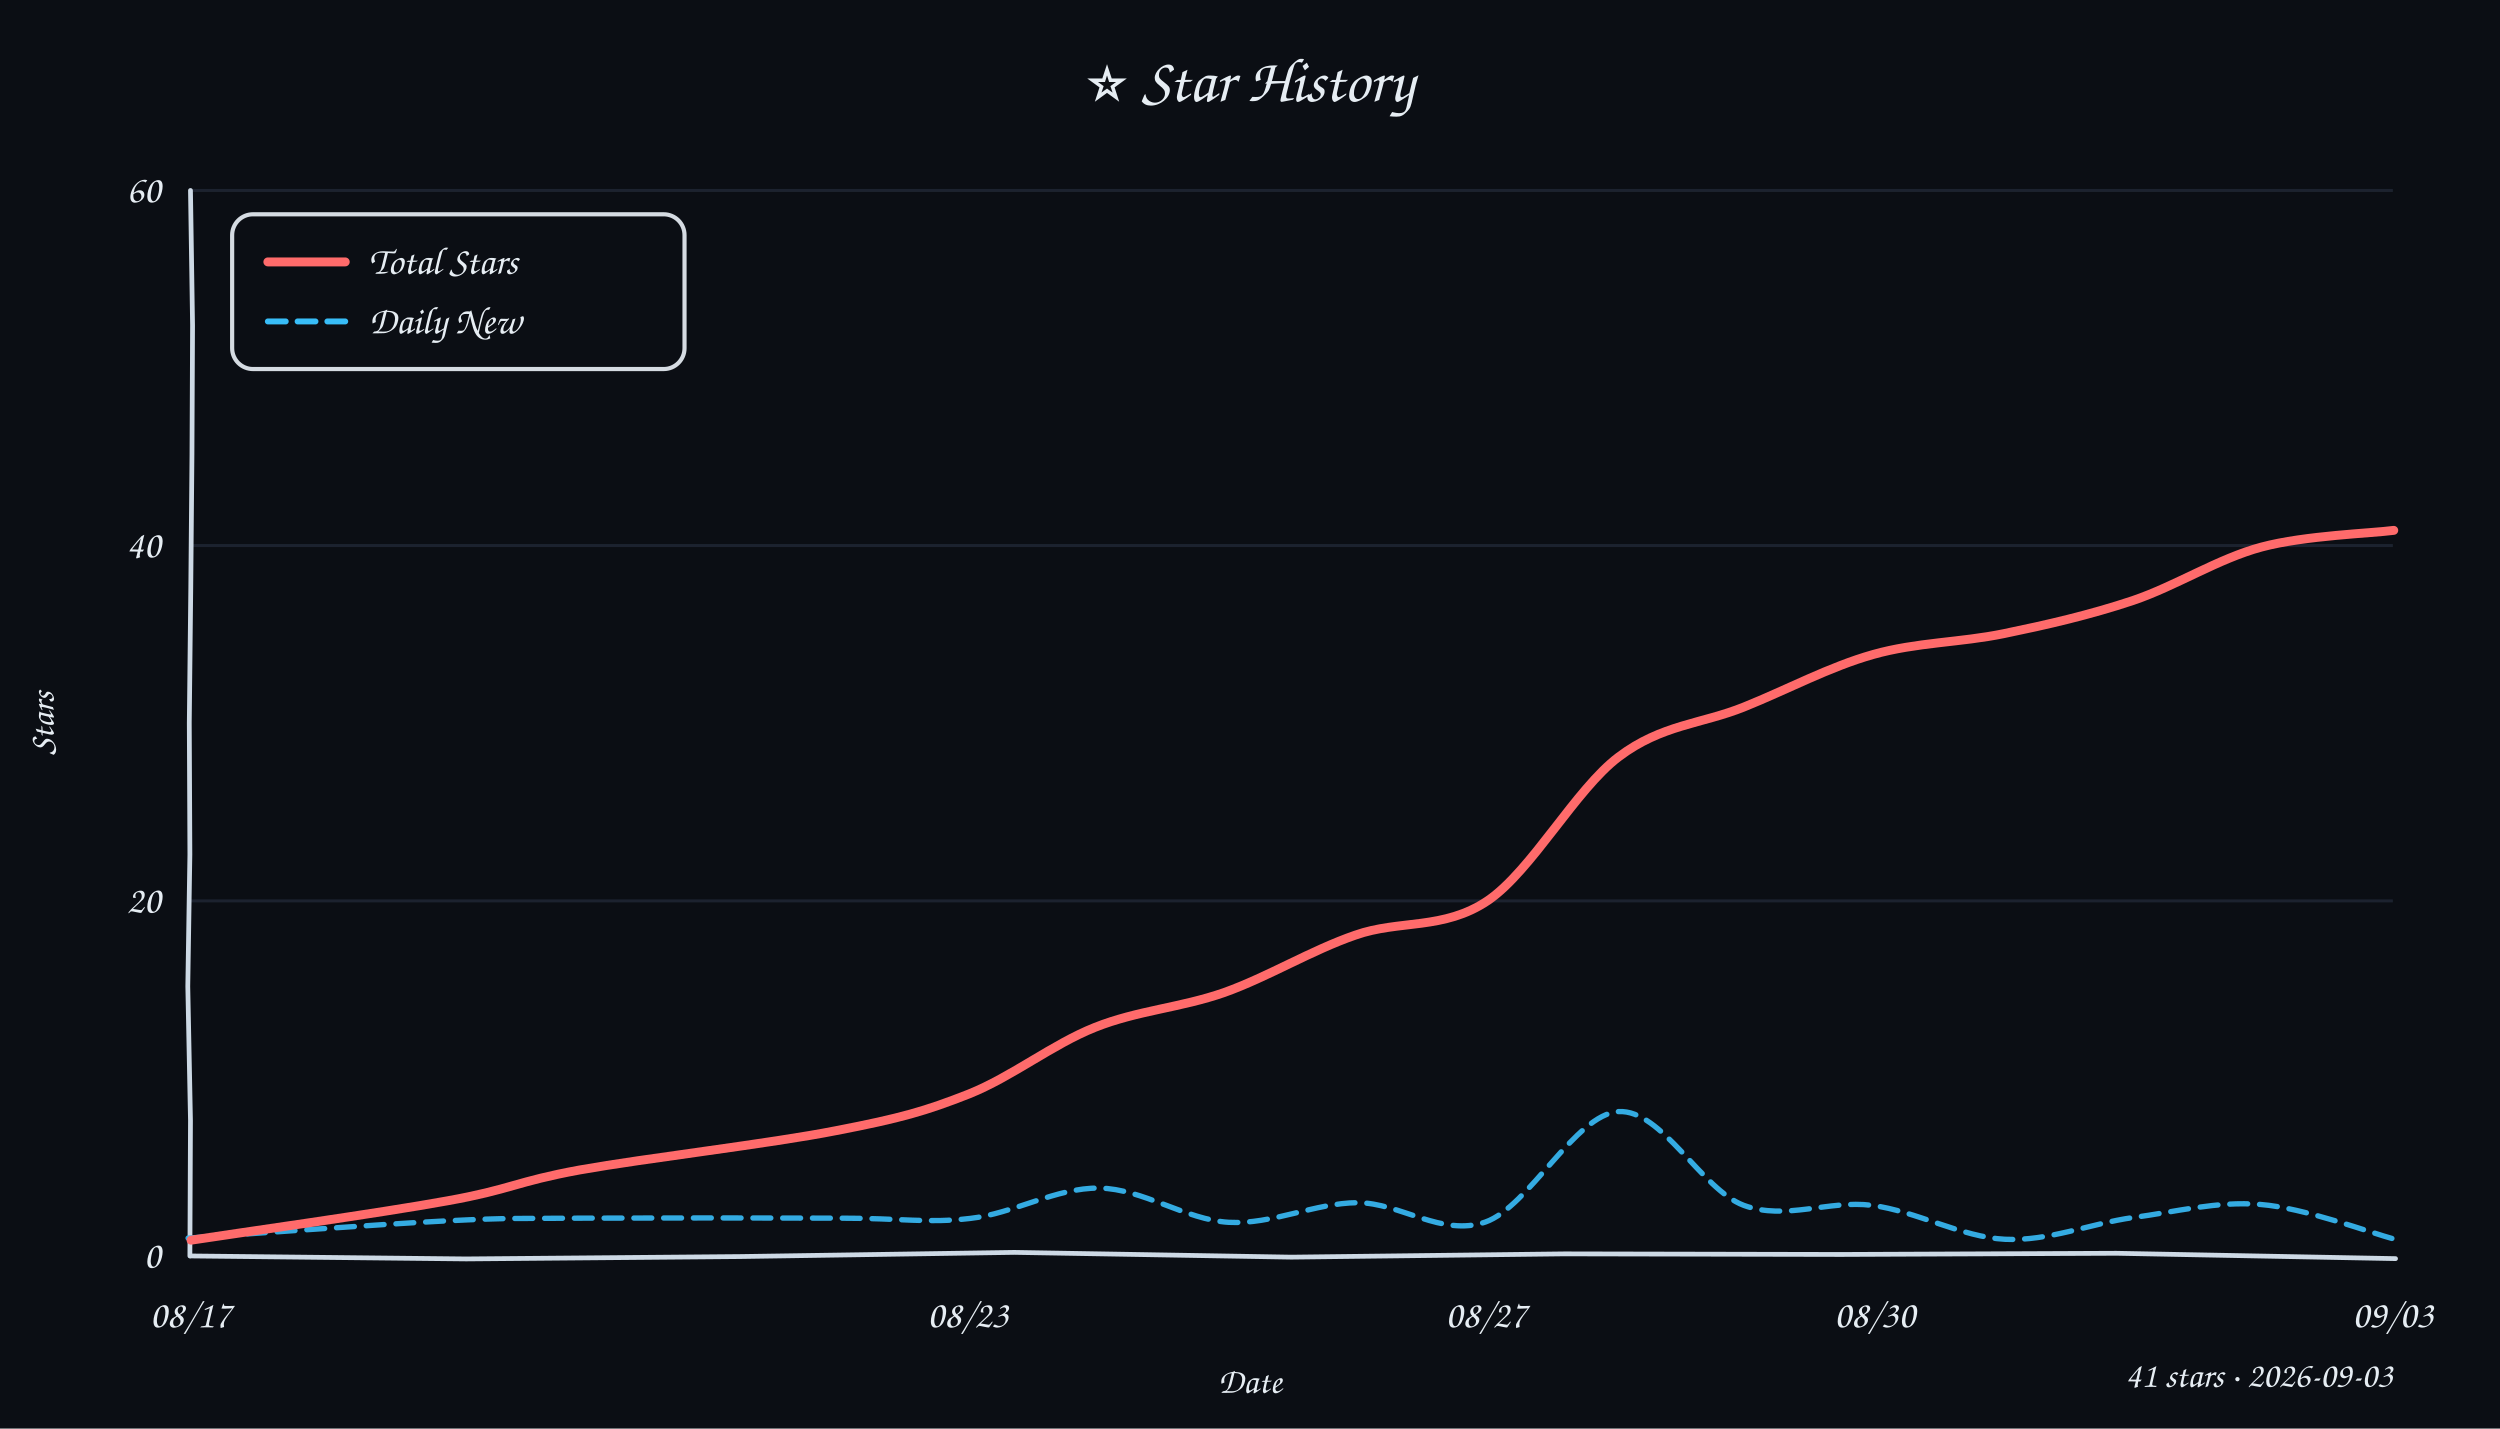
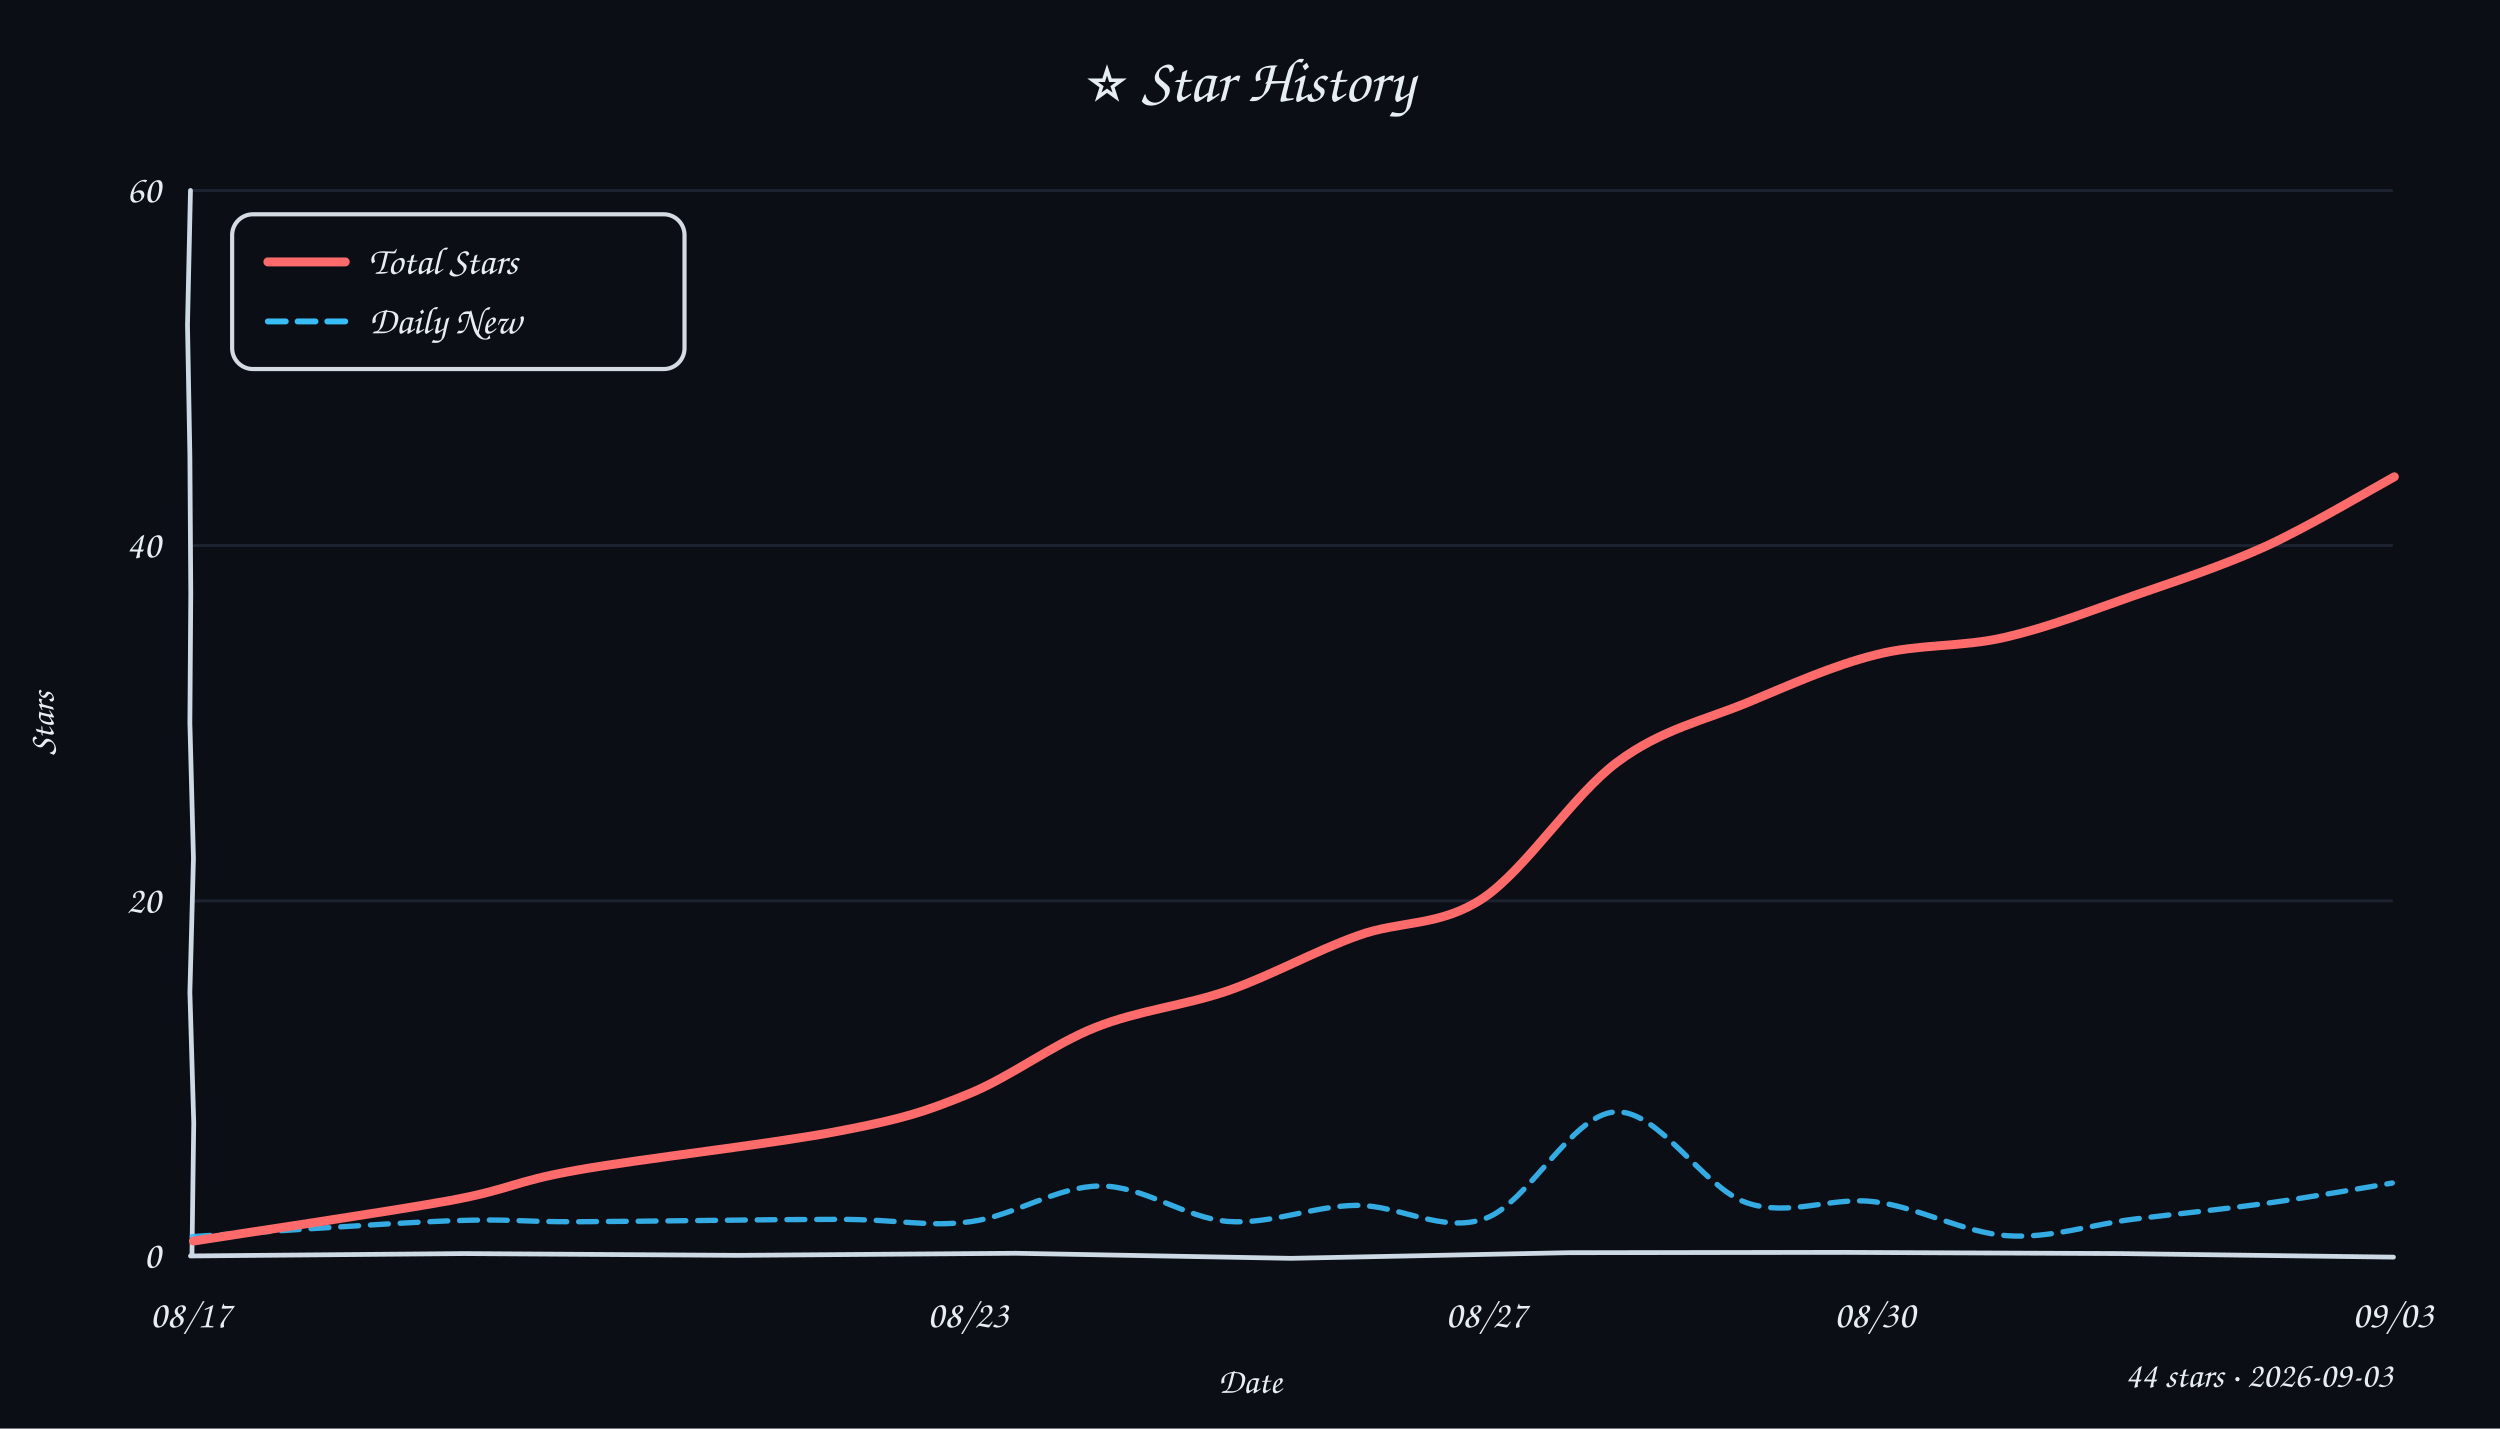
<svg xmlns="http://www.w3.org/2000/svg" width="840" height="480" viewBox="0 0 840 480">
  <style>text{font-family:"Comic Sans MS","Comic Sans","Chalkboard SE","Marker Felt","Segoe Print",cursive;fill:#e6edf3}</style>
  <rect width="100%" height="100%" fill="#0b0e14" />
  <text x="420" y="34" text-anchor="middle" font-size="21">⭐ Star History</text>
  <line x1="64" y1="302.7" x2="804" y2="302.7" stroke="#232b3a" stroke-width="1" opacity="0.7" />
  <line x1="64" y1="183.3" x2="804" y2="183.3" stroke="#232b3a" stroke-width="1" opacity="0.7" />
  <line x1="64" y1="64.0" x2="804" y2="64.0" stroke="#232b3a" stroke-width="1" opacity="0.7" />
-   <path d="M 64 422 L 156.6 423.0 L 248.8 422.2 L 340.8 420.8 L 433.9 422.4 L 525.6 421.3 L 618.6 421.5 L 711.1 421.1 L 804.9 422.9" stroke="#cdd9e5" stroke-width="1.6" fill="none" stroke-linecap="round" />
-   <path d="M 64 64 L 64.7 109.3 L 64.5 152.8 L 64.1 197.6 L 63.6 242.9 L 63.8 287.1 L 63.1 331.4 L 64.0 376.5 L 63.8 422.0" stroke="#cdd9e5" stroke-width="1.6" fill="none" stroke-linecap="round" />
+   <path d="M 64 422 L 156.0 421.2 L 248.0 421.8 L 341.3 421.1 L 433.7 422.8 L 527.2 420.9 L 619.5 420.8 L 712.6 421.2 L 804.2 422.4" stroke="#cdd9e5" stroke-width="1.6" fill="none" stroke-linecap="round" />
+   <path d="M 64 64 L 63.0 109.2 L 63.8 153.2 L 64.1 199.4 L 63.8 242.9 L 65.0 288.4 L 63.8 333.4 L 65.1 377.3 L 64.5 421.3" stroke="#cdd9e5" stroke-width="1.6" fill="none" stroke-linecap="round" />
  <text x="54" y="426.0" text-anchor="end" font-size="13" fill="#9aa3b2">0</text>
  <text x="54" y="306.7" text-anchor="end" font-size="13" fill="#9aa3b2">20</text>
  <text x="54" y="187.3" text-anchor="end" font-size="13" fill="#9aa3b2">40</text>
  <text x="54" y="68.0" text-anchor="end" font-size="13" fill="#9aa3b2">60</text>
  <text x="64.0" y="446" text-anchor="middle" font-size="13" fill="#9aa3b2">08/17</text>
  <text x="325.2" y="446" text-anchor="middle" font-size="13" fill="#9aa3b2">08/23</text>
  <text x="499.3" y="446" text-anchor="middle" font-size="13" fill="#9aa3b2">08/27</text>
  <text x="629.9" y="446" text-anchor="middle" font-size="13" fill="#9aa3b2">08/30</text>
  <text x="804.0" y="446" text-anchor="middle" font-size="13" fill="#9aa3b2">09/03</text>
  <text x="18" y="243" font-size="12" fill="#9aa3b2" transform="rotate(-90 18 243)" text-anchor="middle">Stars</text>
  <text x="420" y="468" font-size="12" fill="#9aa3b2" text-anchor="middle">Date</text>
-   <path d="M 63.2 416.0 C 77.7 415.0, 128.2 411.3, 150.2 410.2 C 172.2 409.1, 173.3 409.5, 195.2 409.3 C 217.2 409.2, 260.1 409.2, 281.9 409.3 C 303.7 409.3, 311.3 411.1, 325.9 409.4 C 340.5 407.8, 354.9 399.0, 369.4 399.2 C 383.9 399.4, 398.5 409.9, 412.9 410.7 C 427.4 411.5, 441.8 404.2, 456.1 404.1 C 470.5 404.1, 484.5 415.7, 499.1 410.6 C 513.7 405.5, 529.3 374.4, 543.8 373.5 C 558.3 372.6, 571.7 399.7, 585.9 405.0 C 600.1 410.2, 614.4 403.1, 629.0 405.0 C 643.7 406.9, 659.1 415.7, 673.7 416.4 C 688.3 417.1, 702.4 411.1, 716.7 409.1 C 731.0 407.2, 744.9 403.5, 759.5 404.7 C 774.1 405.8, 796.8 414.3, 804.3 416.3" fill="none" stroke="#38bdf8" stroke-width="1.8" stroke-dasharray="6 4" stroke-linecap="round" opacity="0.9" />
-   <path d="M 64.2 416.7 C 78.5 414.5, 128.4 407.5, 150.2 403.5 C 172.0 399.6, 173.0 397.1, 194.8 393.1 C 216.6 389.2, 259.2 384.2, 280.9 379.9 C 302.7 375.7, 311.0 373.3, 325.5 367.6 C 340.0 361.8, 353.6 350.9, 367.9 345.2 C 382.2 339.5, 396.7 338.6, 411.3 333.5 C 425.9 328.3, 440.6 319.3, 455.4 314.2 C 470.1 309.0, 485.1 312.6, 499.9 302.6 C 514.6 292.6, 529.5 265.1, 543.9 254.3 C 558.3 243.4, 571.8 243.3, 586.1 237.5 C 600.3 231.8, 614.8 224.0, 629.4 219.9 C 643.9 215.8, 658.8 215.9, 673.3 212.9 C 687.9 209.9, 702.2 206.6, 716.6 201.8 C 731.1 196.9, 745.3 187.7, 759.9 183.8 C 774.5 179.9, 796.9 179.2, 804.3 178.2" fill="none" stroke="#ff6b6b" stroke-width="3" stroke-linecap="round" />
+   <path d="M 64.6 415.5 C 79.0 414.6, 129.2 411.0, 150.9 410.2 C 172.6 409.4, 173.0 410.6, 194.7 410.5 C 216.4 410.4, 259.4 409.7, 281.3 409.7 C 303.1 409.7, 311.2 412.4, 326.0 410.5 C 340.7 408.6, 355.3 398.5, 369.7 398.5 C 384.2 398.4, 398.3 409.3, 412.6 410.4 C 426.9 411.5, 441.2 405.2, 455.6 405.0 C 470.0 404.8, 484.6 414.6, 499.1 409.4 C 513.6 404.1, 528.0 374.5, 542.7 373.6 C 557.3 372.7, 572.2 399.0, 586.8 404.1 C 601.3 409.1, 615.3 401.9, 629.9 403.8 C 644.5 405.6, 659.9 414.2, 674.5 415.2 C 689.0 416.2, 702.7 411.4, 717.2 409.6 C 731.8 407.8, 747.1 406.3, 761.6 404.3 C 776.0 402.3, 796.8 398.7, 803.8 397.5" fill="none" stroke="#38bdf8" stroke-width="1.8" stroke-dasharray="6 4" stroke-linecap="round" opacity="0.9" />
+   <path d="M 65.0 417.0 C 79.3 414.7, 129.6 407.3, 151.1 403.4 C 172.5 399.4, 171.9 397.1, 193.7 393.2 C 215.5 389.3, 260.2 384.3, 282.1 380.0 C 304.0 375.8, 310.8 373.5, 325.1 367.7 C 339.5 361.9, 353.5 351.0, 368.1 345.2 C 382.7 339.4, 398.1 337.9, 412.8 332.8 C 427.5 327.6, 441.9 319.5, 456.2 314.4 C 470.4 309.2, 483.7 311.5, 498.3 301.8 C 512.8 292.0, 528.7 266.9, 543.5 256.0 C 558.3 245.0, 572.8 242.0, 587.3 236.0 C 601.7 230.0, 615.9 223.6, 630.3 220.0 C 644.6 216.3, 659.0 217.5, 673.4 214.2 C 687.9 210.9, 702.2 205.3, 716.8 200.2 C 731.5 195.1, 746.6 190.2, 761.2 183.6 C 775.8 176.9, 797.3 164.1, 804.5 160.2" fill="none" stroke="#ff6b6b" stroke-width="3" stroke-linecap="round" />
  <rect x="78" y="72" width="152" height="52" rx="7" fill="#0b0e14" stroke="#e6edf3" stroke-width="1.4" opacity="0.92" />
  <line x1="90" y1="88" x2="116" y2="88" stroke="#ff6b6b" stroke-width="3" stroke-linecap="round" />
  <text x="124" y="92" font-size="13">Total Stars</text>
  <line x1="90" y1="108" x2="116" y2="108" stroke="#38bdf8" stroke-width="2" stroke-dasharray="6 4" stroke-linecap="round" />
  <text x="124" y="112" font-size="13">Daily New</text>
-   <text x="804" y="466" text-anchor="end" font-size="12" fill="#9aa3b2">41 stars · 2026-09-03</text>
+   <text x="804" y="466" text-anchor="end" font-size="12" fill="#9aa3b2">44 stars · 2026-09-03</text>
</svg>
